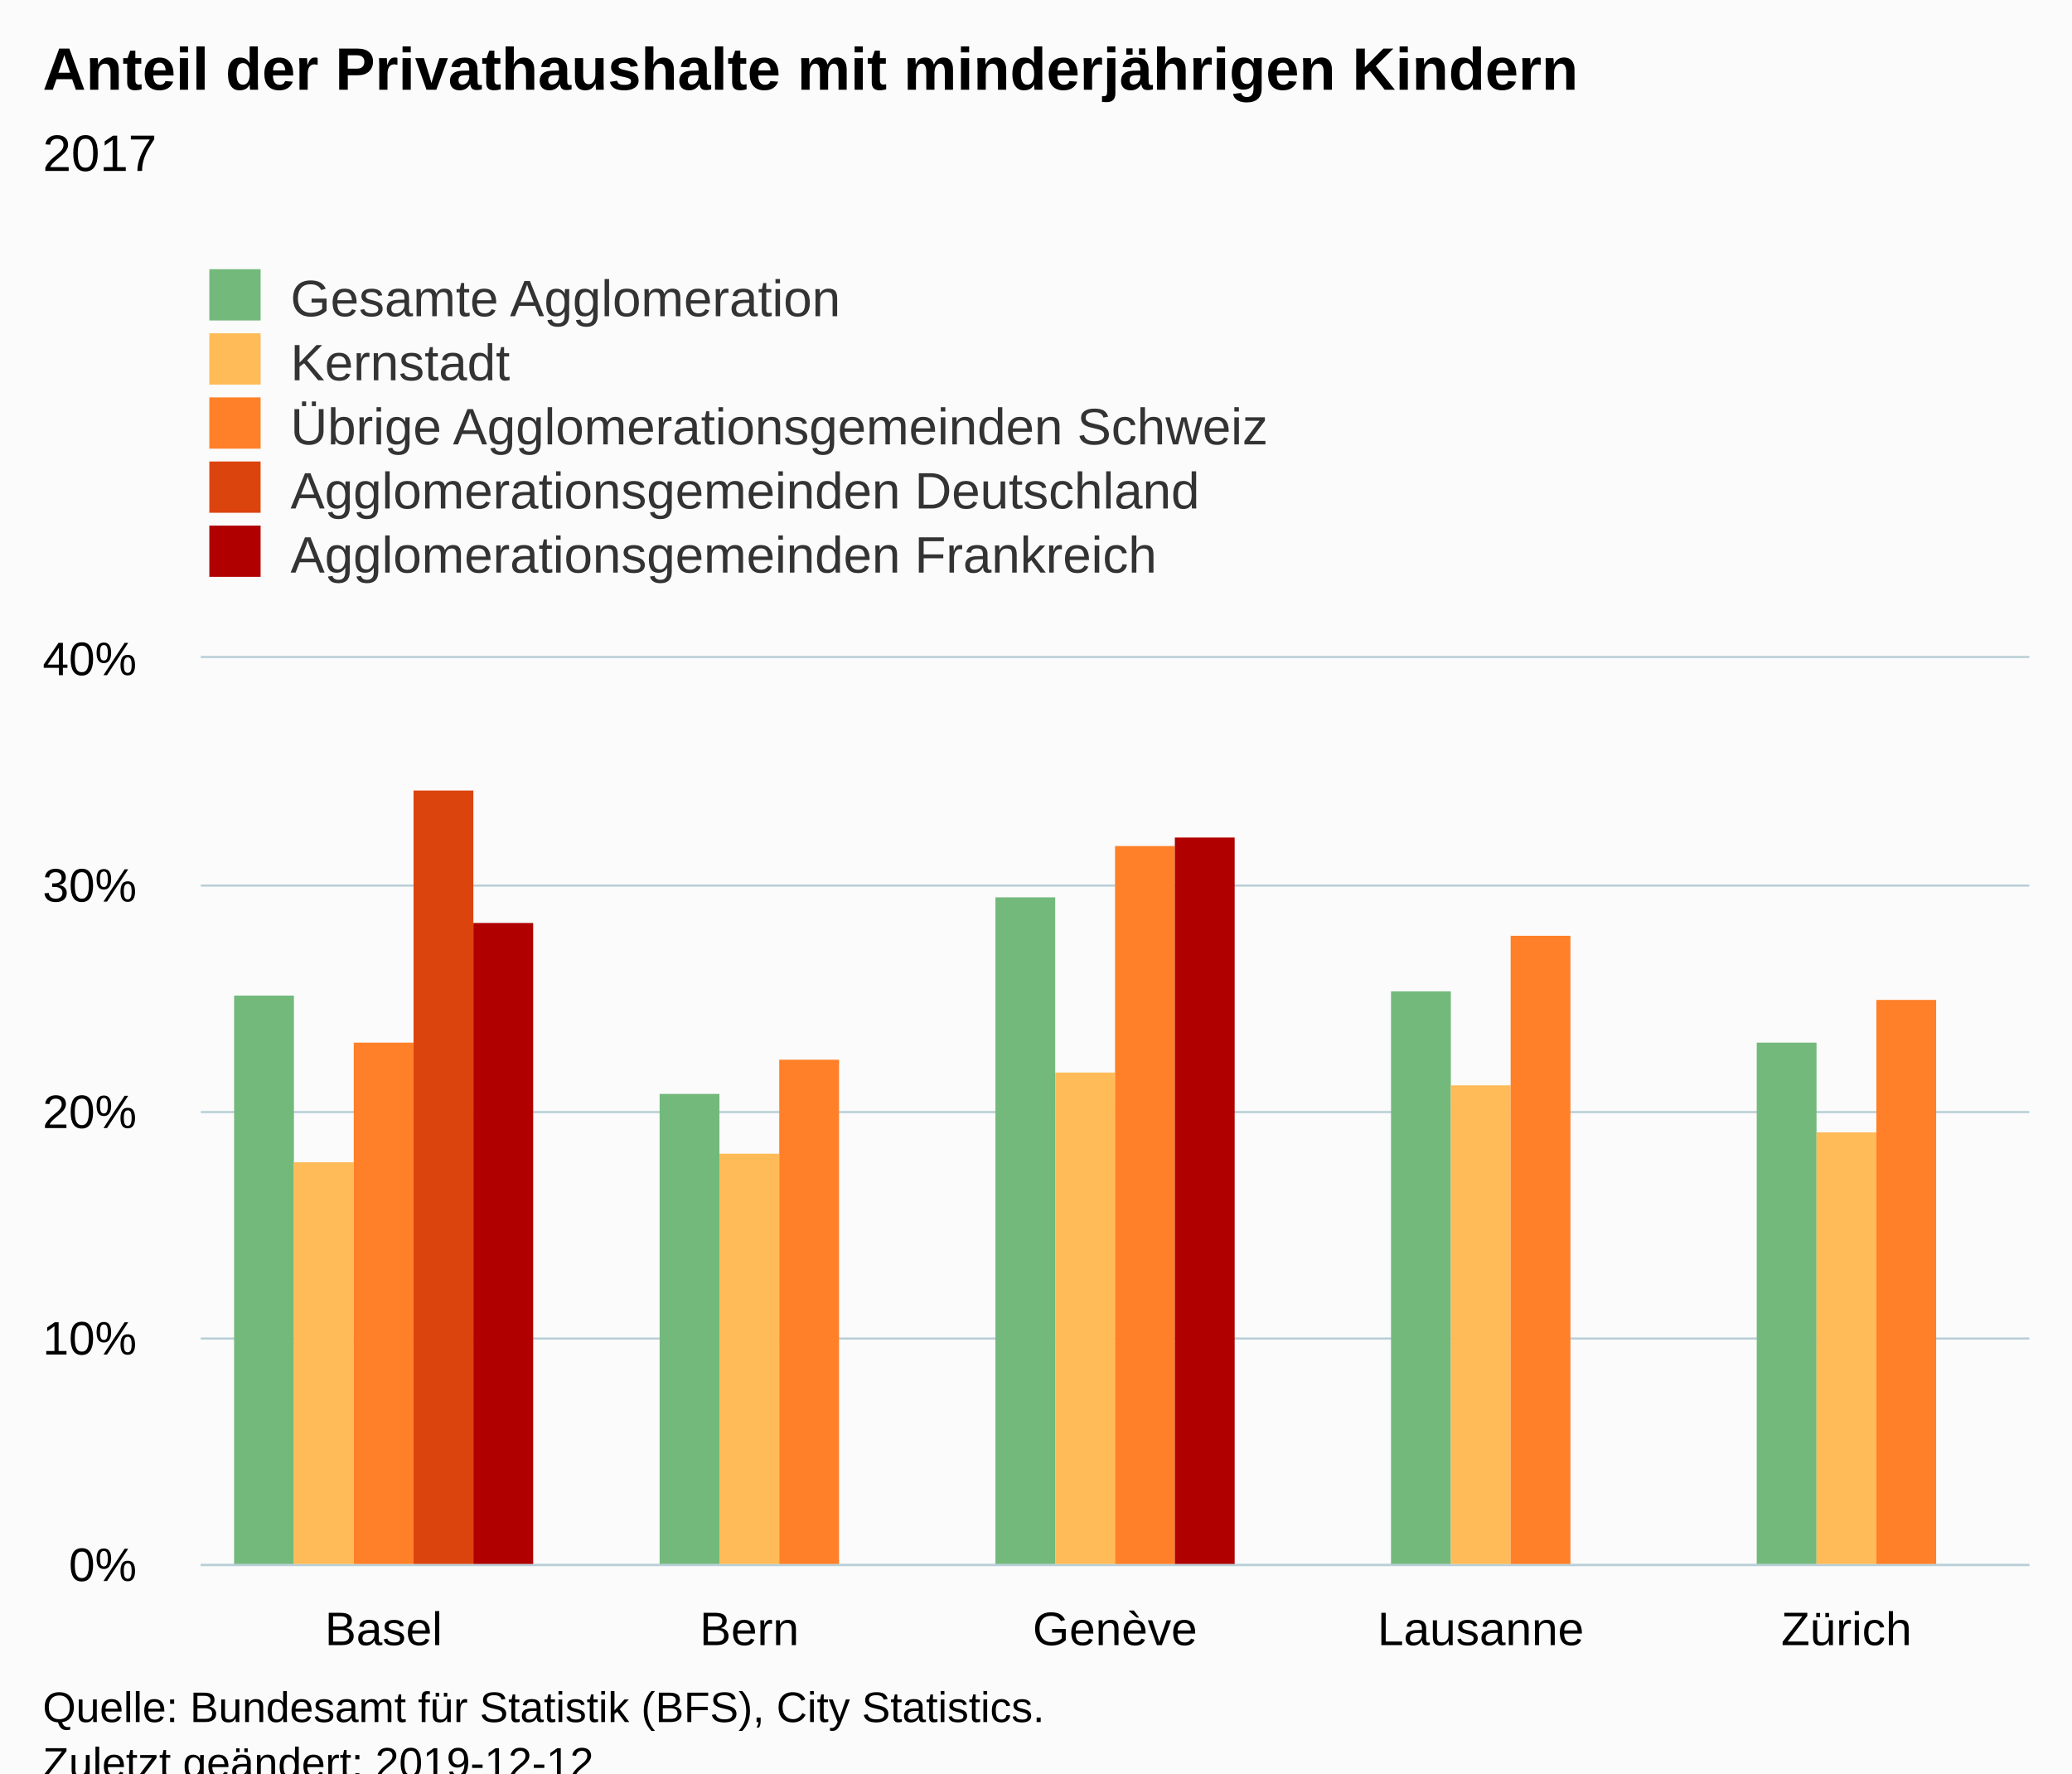
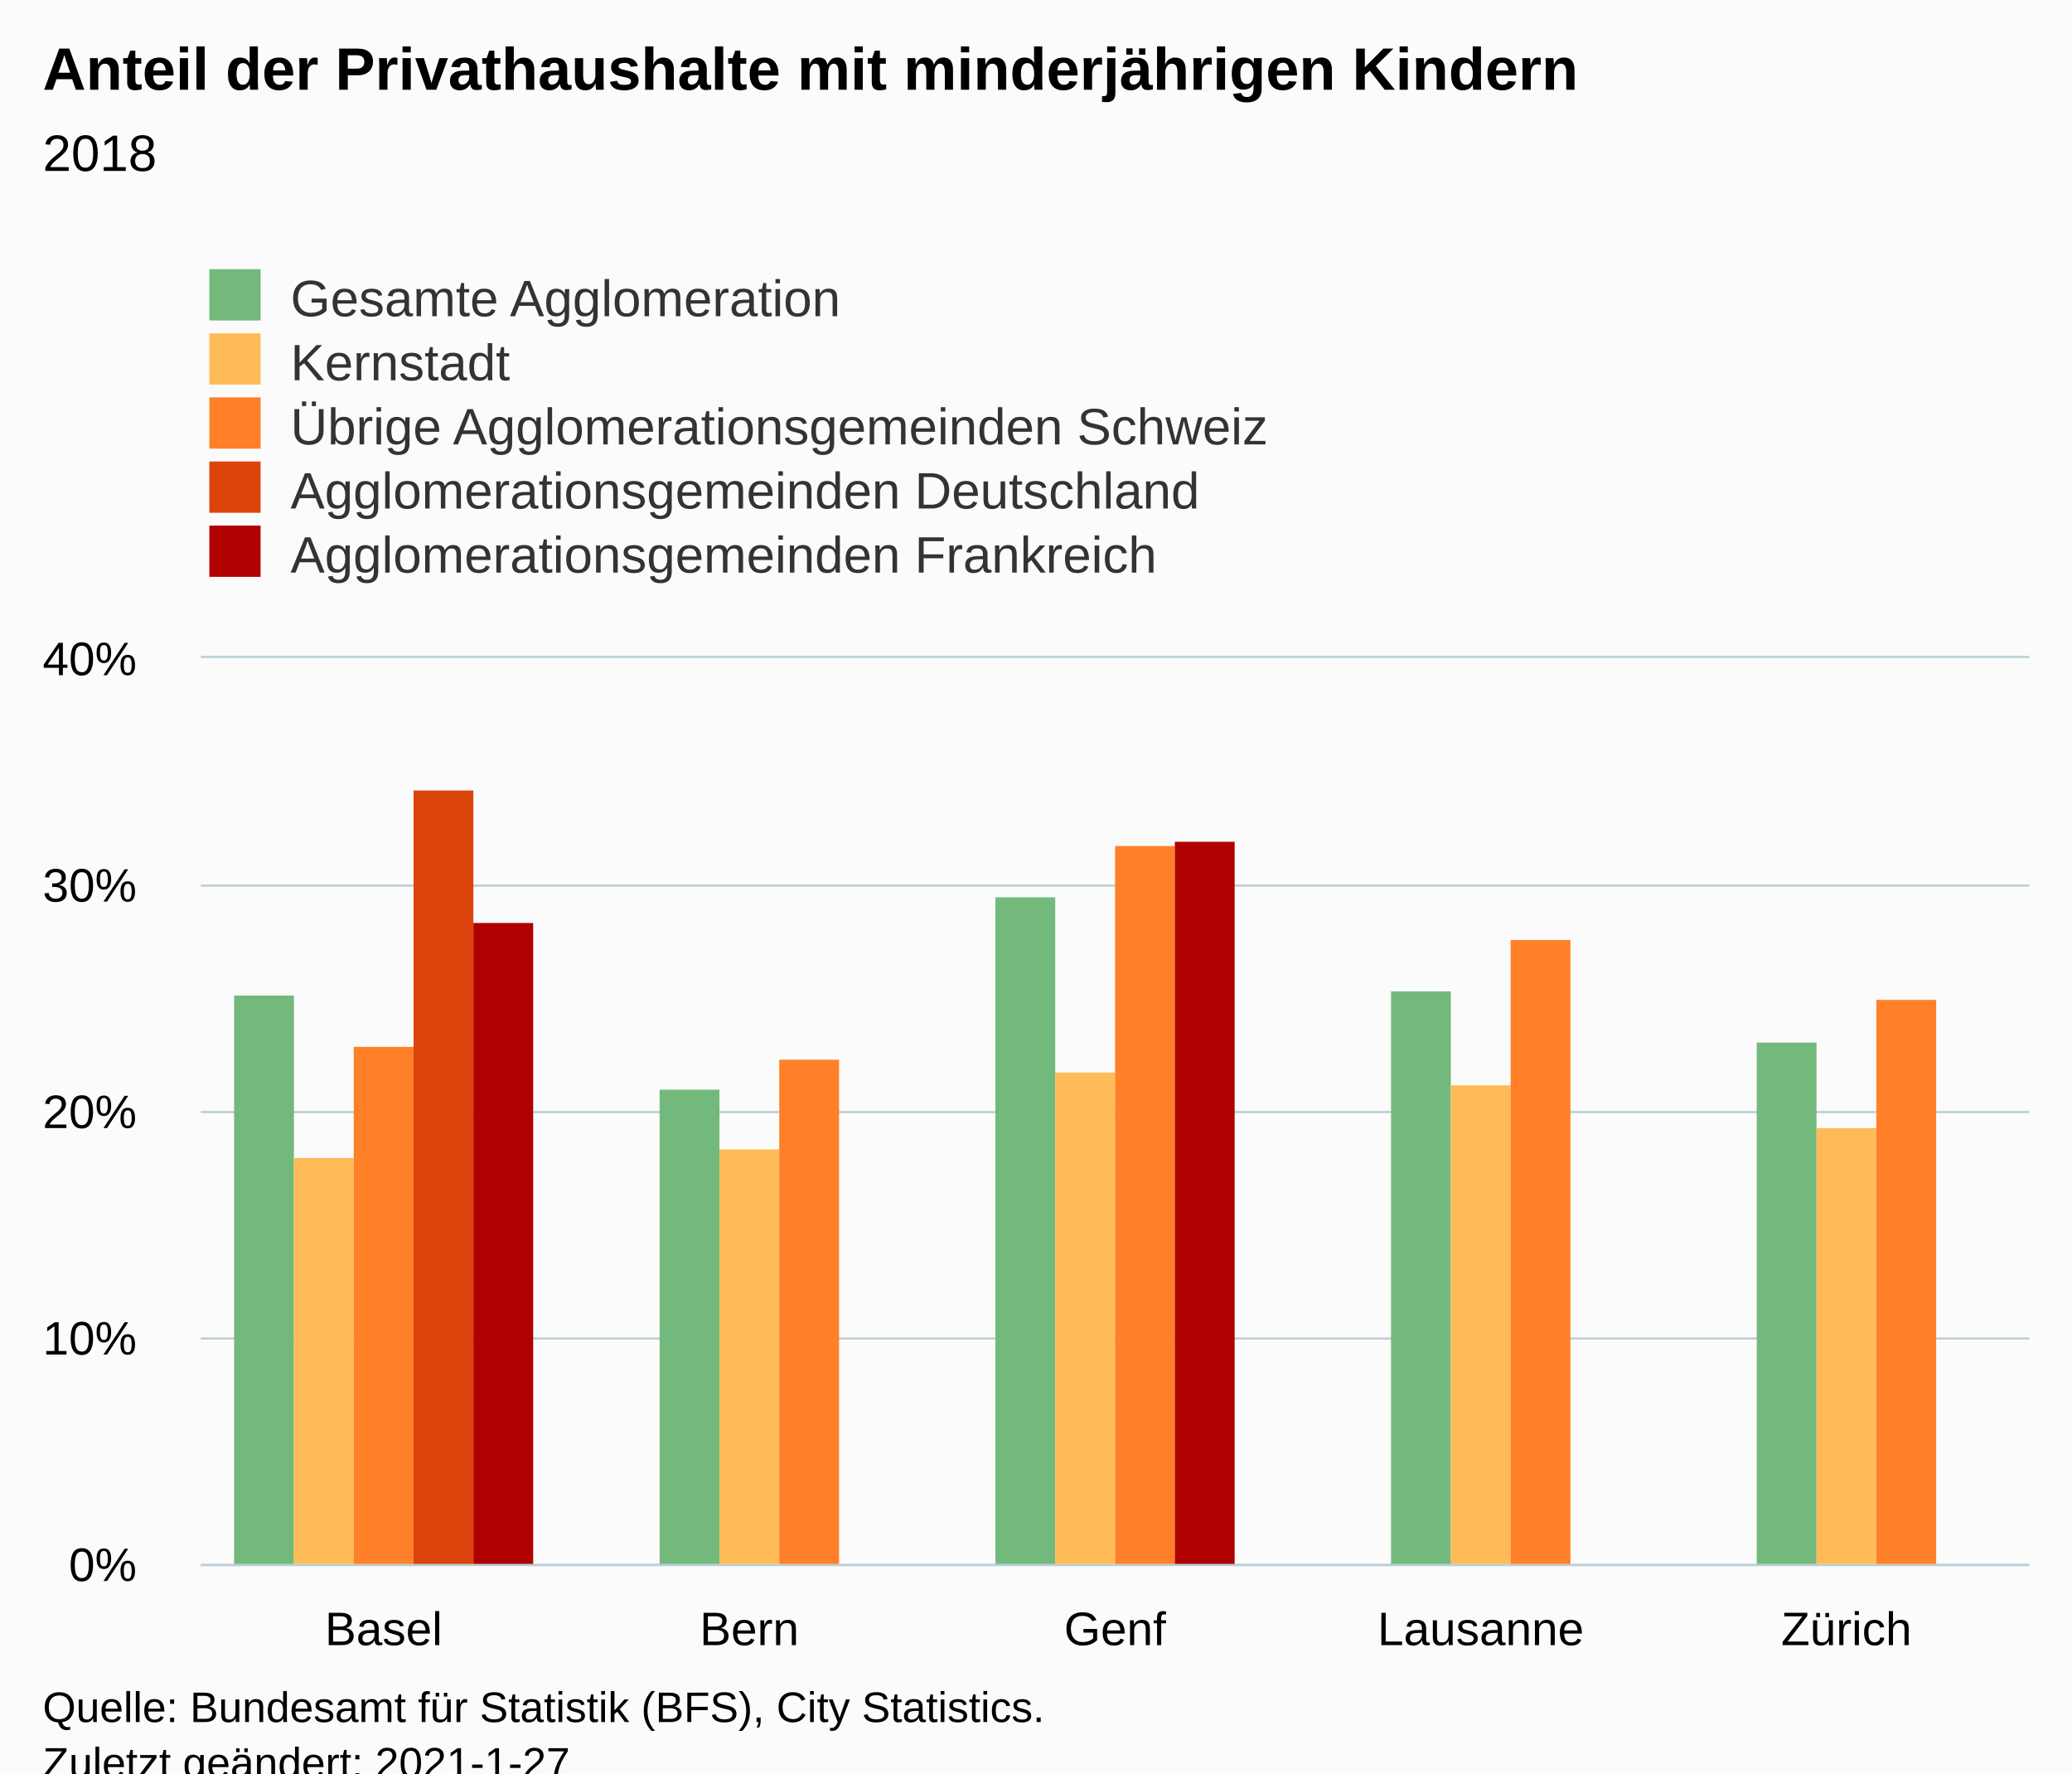
<svg xmlns="http://www.w3.org/2000/svg" version="1.1" class="highcharts-root" style="font-family:Arial;font-size:12px;" viewBox="0 0 485 415">
  <defs>
-     <clipPath id="highcharts-azqmkgu-31-">
+     <clipPath id="highcharts-6hu9w75-31-">
      <rect x="0" y="0" width="428" height="212" fill="none" />
    </clipPath>
-     <clipPath id="highcharts-azqmkgu-37-">
+     <clipPath id="highcharts-6hu9w75-37-">
      <rect x="0" y="0" width="428" height="212" fill="none" />
    </clipPath>
  </defs>
  <rect fill="#fbfbfb" class="highcharts-background" x="0" y="0" width="485" height="428" rx="0" ry="0" />
  <rect fill="none" class="highcharts-plot-background" x="47" y="154" width="428" height="212" />
  <g class="highcharts-pane-group" data-z-index="0" />
  <g class="highcharts-grid highcharts-xaxis-grid" data-z-index="1">
    <path fill="none" data-z-index="1" class="highcharts-grid-line" d="M 132.5 154 L 132.5 366" opacity="1" />
    <path fill="none" data-z-index="1" class="highcharts-grid-line" d="M 217.5 154 L 217.5 366" opacity="1" />
    <path fill="none" data-z-index="1" class="highcharts-grid-line" d="M 303.5 154 L 303.5 366" opacity="1" />
    <path fill="none" data-z-index="1" class="highcharts-grid-line" d="M 388.5 154 L 388.5 366" opacity="1" />
    <path fill="none" data-z-index="1" class="highcharts-grid-line" d="M 474.5 154 L 474.5 366" opacity="1" />
    <path fill="none" data-z-index="1" class="highcharts-grid-line" d="M 46.5 154 L 46.5 366" opacity="1" />
  </g>
  <g class="highcharts-grid highcharts-yaxis-grid" data-z-index="1">
    <path fill="none" stroke="#B9CFD7" stroke-width="0.5" data-z-index="1" class="highcharts-grid-line" d="M 47 366.25 L 475 366.25" opacity="1" />
    <path fill="none" stroke="#B9CFD7" stroke-width="0.5" data-z-index="1" class="highcharts-grid-line" d="M 47 313.25 L 475 313.25" opacity="1" />
    <path fill="none" stroke="#B9CFD7" stroke-width="0.5" data-z-index="1" class="highcharts-grid-line" d="M 47 260.25 L 475 260.25" opacity="1" />
    <path fill="none" stroke="#B9CFD7" stroke-width="0.5" data-z-index="1" class="highcharts-grid-line" d="M 47 207.25 L 475 207.25" opacity="1" />
    <path fill="none" stroke="#B9CFD7" stroke-width="0.5" data-z-index="1" class="highcharts-grid-line" d="M 47 153.75 L 475 153.75" opacity="1" />
  </g>
  <rect fill="none" class="highcharts-plot-border" data-z-index="1" x="47" y="154" width="428" height="212" />
  <g class="highcharts-axis highcharts-xaxis" data-z-index="2">
    <path fill="none" class="highcharts-axis-line" stroke="#B9CFD7" stroke-width="0.5" data-z-index="7" d="M 47 366.25 L 475 366.25" />
  </g>
  <g class="highcharts-axis highcharts-yaxis" data-z-index="2">
    <path fill="none" class="highcharts-axis-line" data-z-index="7" d="M 47 154 L 47 366" />
  </g>
  <g class="highcharts-series-group" data-z-index="3">
-     <g class="highcharts-series highcharts-series-0 highcharts-column-series" data-z-index="0.1" opacity="1" transform="translate(47,154) scale(1 1)" clip-path="url(#highcharts-azqmkgu-37-)">
+     <g class="highcharts-series highcharts-series-0 highcharts-column-series" data-z-index="0.1" opacity="1" transform="translate(47,154) scale(1 1)" clip-path="url(#highcharts-6hu9w75-37-)">
      <rect x="7.8" y="79" width="14" height="134" fill="#73B97C" opacity="1" class="highcharts-point" />
-       <rect x="107.4" y="102" width="14" height="111" fill="#73B97C" opacity="1" class="highcharts-point" />
+       <rect x="107.4" y="101" width="14" height="112" fill="#73B97C" opacity="1" class="highcharts-point" />
      <rect x="186" y="56" width="14" height="157" fill="#73B97C" opacity="1" class="highcharts-point" />
      <rect x="278.6" y="78" width="14" height="135" fill="#73B97C" opacity="1" class="highcharts-point" />
      <rect x="364.2" y="90" width="14" height="123" fill="#73B97C" opacity="1" class="highcharts-point" />
    </g>
    <g class="highcharts-markers highcharts-series-0 highcharts-column-series" data-z-index="0.1" opacity="1" transform="translate(47,154) scale(1 1)" clip-path="none" />
-     <g class="highcharts-series highcharts-series-1 highcharts-column-series" data-z-index="0.1" opacity="1" transform="translate(47,154) scale(1 1)" clip-path="url(#highcharts-azqmkgu-37-)">
-       <rect x="21.8" y="118" width="14" height="95" fill="#FFBB58" opacity="1" class="highcharts-point" />
-       <rect x="121.4" y="116" width="14" height="97" fill="#FFBB58" opacity="1" class="highcharts-point" />
+     <g class="highcharts-series highcharts-series-1 highcharts-column-series" data-z-index="0.1" opacity="1" transform="translate(47,154) scale(1 1)" clip-path="url(#highcharts-6hu9w75-37-)">
+       <rect x="21.8" y="117" width="14" height="96" fill="#FFBB58" opacity="1" class="highcharts-point" />
+       <rect x="121.4" y="115" width="14" height="98" fill="#FFBB58" opacity="1" class="highcharts-point" />
      <rect x="200" y="97" width="14" height="116" fill="#FFBB58" opacity="1" class="highcharts-point" />
      <rect x="292.6" y="100" width="14" height="113" fill="#FFBB58" opacity="1" class="highcharts-point" />
-       <rect x="378.2" y="111" width="14" height="102" fill="#FFBB58" opacity="1" class="highcharts-point" />
+       <rect x="378.2" y="110" width="14" height="103" fill="#FFBB58" opacity="1" class="highcharts-point" />
    </g>
    <g class="highcharts-markers highcharts-series-1 highcharts-column-series" data-z-index="0.1" opacity="1" transform="translate(47,154) scale(1 1)" clip-path="none" />
-     <g class="highcharts-series highcharts-series-2 highcharts-column-series" data-z-index="0.1" opacity="1" transform="translate(47,154) scale(1 1)" clip-path="url(#highcharts-azqmkgu-37-)">
-       <rect x="35.8" y="90" width="14" height="123" fill="#FF8028" opacity="1" class="highcharts-point" />
+     <g class="highcharts-series highcharts-series-2 highcharts-column-series" data-z-index="0.1" opacity="1" transform="translate(47,154) scale(1 1)" clip-path="url(#highcharts-6hu9w75-37-)">
+       <rect x="35.8" y="91" width="14" height="122" fill="#FF8028" opacity="1" class="highcharts-point" />
      <rect x="135.4" y="94" width="14" height="119" fill="#FF8028" opacity="1" class="highcharts-point" />
      <rect x="214" y="44" width="14" height="169" fill="#FF8028" opacity="1" class="highcharts-point" />
-       <rect x="306.6" y="65" width="14" height="148" fill="#FF8028" opacity="1" class="highcharts-point" />
+       <rect x="306.6" y="66" width="14" height="147" fill="#FF8028" opacity="1" class="highcharts-point" />
      <rect x="392.2" y="80" width="14" height="133" fill="#FF8028" opacity="1" class="highcharts-point" />
    </g>
    <g class="highcharts-markers highcharts-series-2 highcharts-column-series" data-z-index="0.1" opacity="1" transform="translate(47,154) scale(1 1)" clip-path="none" />
-     <g class="highcharts-series highcharts-series-3 highcharts-column-series" data-z-index="0.1" opacity="1" transform="translate(47,154) scale(1 1)" clip-path="url(#highcharts-azqmkgu-37-)">
+     <g class="highcharts-series highcharts-series-3 highcharts-column-series" data-z-index="0.1" opacity="1" transform="translate(47,154) scale(1 1)" clip-path="url(#highcharts-6hu9w75-37-)">
      <rect x="49.8" y="31" width="14" height="182" fill="#DC440E" opacity="1" class="highcharts-point" />
    </g>
    <g class="highcharts-markers highcharts-series-3 highcharts-column-series" data-z-index="0.1" opacity="1" transform="translate(47,154) scale(1 1)" clip-path="none" />
-     <g class="highcharts-series highcharts-series-4 highcharts-column-series" data-z-index="0.1" opacity="1" transform="translate(47,154) scale(1 1)" clip-path="url(#highcharts-azqmkgu-37-)">
+     <g class="highcharts-series highcharts-series-4 highcharts-column-series" data-z-index="0.1" opacity="1" transform="translate(47,154) scale(1 1)" clip-path="url(#highcharts-6hu9w75-37-)">
      <rect x="63.8" y="62" width="14" height="151" fill="#B00000" opacity="1" class="highcharts-point" />
-       <rect x="228" y="42" width="14" height="171" fill="#B00000" opacity="1" class="highcharts-point" />
+       <rect x="228" y="43" width="14" height="170" fill="#B00000" opacity="1" class="highcharts-point" />
    </g>
    <g class="highcharts-markers highcharts-series-4 highcharts-column-series" data-z-index="0.1" opacity="1" transform="translate(47,154) scale(1 1)" clip-path="none" />
  </g>
  <text x="10" text-anchor="start" class="highcharts-title" data-z-index="4" style="color:#000000;font-size:14px;font-weight:bold;fill:#000000;" y="21">
    <tspan>Anteil der Privathaushalte mit minderjährigen Kindern</tspan>
  </text>
  <text x="10" text-anchor="start" class="highcharts-subtitle" data-z-index="4" style="color:#000000;font-size:12px;font-weight:normal;fill:#000000;" y="40">
-     <tspan>2017</tspan>
+     <tspan>2018</tspan>
  </text>
  <text x="10" text-anchor="start" class="highcharts-caption" data-z-index="4" style="color:#666666;fill:#666666;" y="400" />
  <g class="highcharts-legend" data-z-index="7" transform="translate(39,56)">
    <rect fill="none" class="highcharts-legend-box" rx="0" ry="0" x="0" y="0" width="296" height="86" visibility="visible" />
    <g data-z-index="1">
      <g>
        <g class="highcharts-legend-item highcharts-column-series highcharts-color-undefined highcharts-series-0" data-z-index="1" transform="translate(8,3)">
          <text x="21" style="color:#333333;cursor:pointer;font-size:12px;font-weight:normal;fill:#333333;" text-anchor="start" data-z-index="2" y="15">
            <tspan>Gesamte Agglomeration</tspan>
          </text>
          <rect x="2" y="4" width="12" height="12" fill="#73B97C" class="highcharts-point" data-z-index="3" />
        </g>
        <g class="highcharts-legend-item highcharts-column-series highcharts-color-undefined highcharts-series-1" data-z-index="1" transform="translate(8,18)">
          <text x="21" y="15" style="color:#333333;cursor:pointer;font-size:12px;font-weight:normal;fill:#333333;" text-anchor="start" data-z-index="2">
            <tspan>Kernstadt</tspan>
          </text>
          <rect x="2" y="4" width="12" height="12" fill="#FFBB58" class="highcharts-point" data-z-index="3" />
        </g>
        <g class="highcharts-legend-item highcharts-column-series highcharts-color-undefined highcharts-series-2" data-z-index="1" transform="translate(8,33)">
          <text x="21" y="15" style="color:#333333;cursor:pointer;font-size:12px;font-weight:normal;fill:#333333;" text-anchor="start" data-z-index="2">
            <tspan>Übrige Agglomerationsgemeinden Schweiz</tspan>
          </text>
          <rect x="2" y="4" width="12" height="12" fill="#FF8028" class="highcharts-point" data-z-index="3" />
        </g>
        <g class="highcharts-legend-item highcharts-column-series highcharts-color-undefined highcharts-series-3" data-z-index="1" transform="translate(8,48)">
          <text x="21" y="15" style="color:#333333;cursor:pointer;font-size:12px;font-weight:normal;fill:#333333;" text-anchor="start" data-z-index="2">
            <tspan>Agglomerationsgemeinden Deutschland</tspan>
          </text>
          <rect x="2" y="4" width="12" height="12" fill="#DC440E" class="highcharts-point" data-z-index="3" />
        </g>
        <g class="highcharts-legend-item highcharts-column-series highcharts-color-undefined highcharts-series-4" data-z-index="1" transform="translate(8,63)">
          <text x="21" y="15" style="color:#333333;cursor:pointer;font-size:12px;font-weight:normal;fill:#333333;" text-anchor="start" data-z-index="2">
            <tspan>Agglomerationsgemeinden Frankreich</tspan>
          </text>
          <rect x="2" y="4" width="12" height="12" fill="#B00000" class="highcharts-point" data-z-index="3" />
        </g>
      </g>
    </g>
  </g>
  <g class="highcharts-axis-labels highcharts-xaxis-labels" data-z-index="7">
    <text x="89.8" style="color:#000000;cursor:default;font-size:11px;fill:#000000;" text-anchor="middle" transform="translate(0,0)" y="385" opacity="1">Basel</text>
    <text x="175.4" style="color:#000000;cursor:default;font-size:11px;fill:#000000;" text-anchor="middle" transform="translate(0,0)" y="385" opacity="1">Bern</text>
-     <text x="261" style="color:#000000;cursor:default;font-size:11px;fill:#000000;" text-anchor="middle" transform="translate(0,0)" y="385" opacity="1">Genève</text>
+     <text x="261" style="color:#000000;cursor:default;font-size:11px;fill:#000000;" text-anchor="middle" transform="translate(0,0)" y="385" opacity="1">Genf</text>
    <text x="346.6" style="color:#000000;cursor:default;font-size:11px;fill:#000000;" text-anchor="middle" transform="translate(0,0)" y="385" opacity="1">Lausanne</text>
    <text x="432.2" style="color:#000000;cursor:default;font-size:11px;fill:#000000;" text-anchor="middle" transform="translate(0,0)" y="385" opacity="1">Zürich</text>
  </g>
  <g class="highcharts-axis-labels highcharts-yaxis-labels" data-z-index="7">
    <text x="32" style="color:#000000;cursor:default;font-size:11px;fill:#000000;" text-anchor="end" transform="translate(0,0)" y="370" opacity="1">0%</text>
    <text x="32" style="color:#000000;cursor:default;font-size:11px;fill:#000000;" text-anchor="end" transform="translate(0,0)" y="317" opacity="1">10%</text>
    <text x="32" style="color:#000000;cursor:default;font-size:11px;fill:#000000;" text-anchor="end" transform="translate(0,0)" y="264" opacity="1">20%</text>
    <text x="32" style="color:#000000;cursor:default;font-size:11px;fill:#000000;" text-anchor="end" transform="translate(0,0)" y="211" opacity="1">30%</text>
    <text x="32" style="color:#000000;cursor:default;font-size:11px;fill:#000000;" text-anchor="end" transform="translate(0,0)" y="158" opacity="1">40%</text>
  </g>
  <text x="10" class="highcharts-credits" text-anchor="start" data-z-index="8" style="cursor:default;color:#000000;font-size:10px;fill:#000000;" y="403">
    <tspan>Quelle: Bundesamt für Statistik (BFS), City Statistics.</tspan>
-     <tspan x="10" dy="13">Zuletzt geändert: 2019-12-12</tspan>
+     <tspan x="10" dy="13">Zuletzt geändert: 2021-1-27</tspan>
  </text>
</svg>
